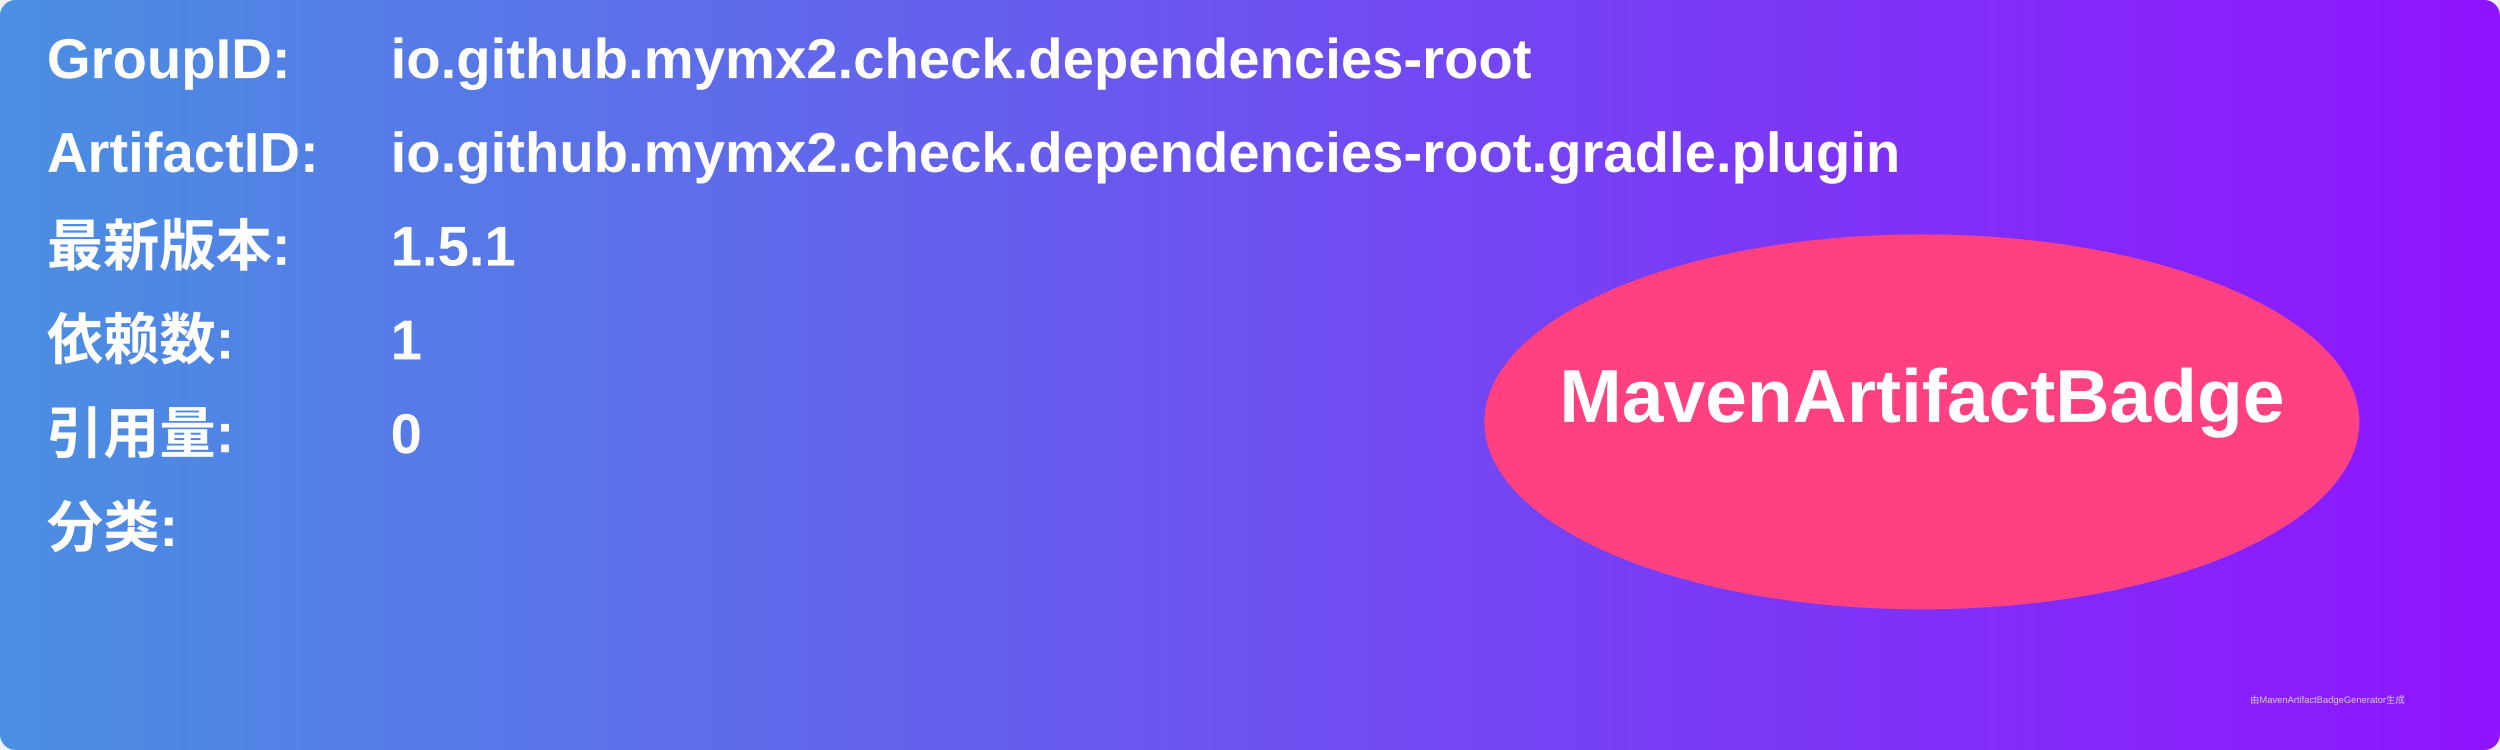
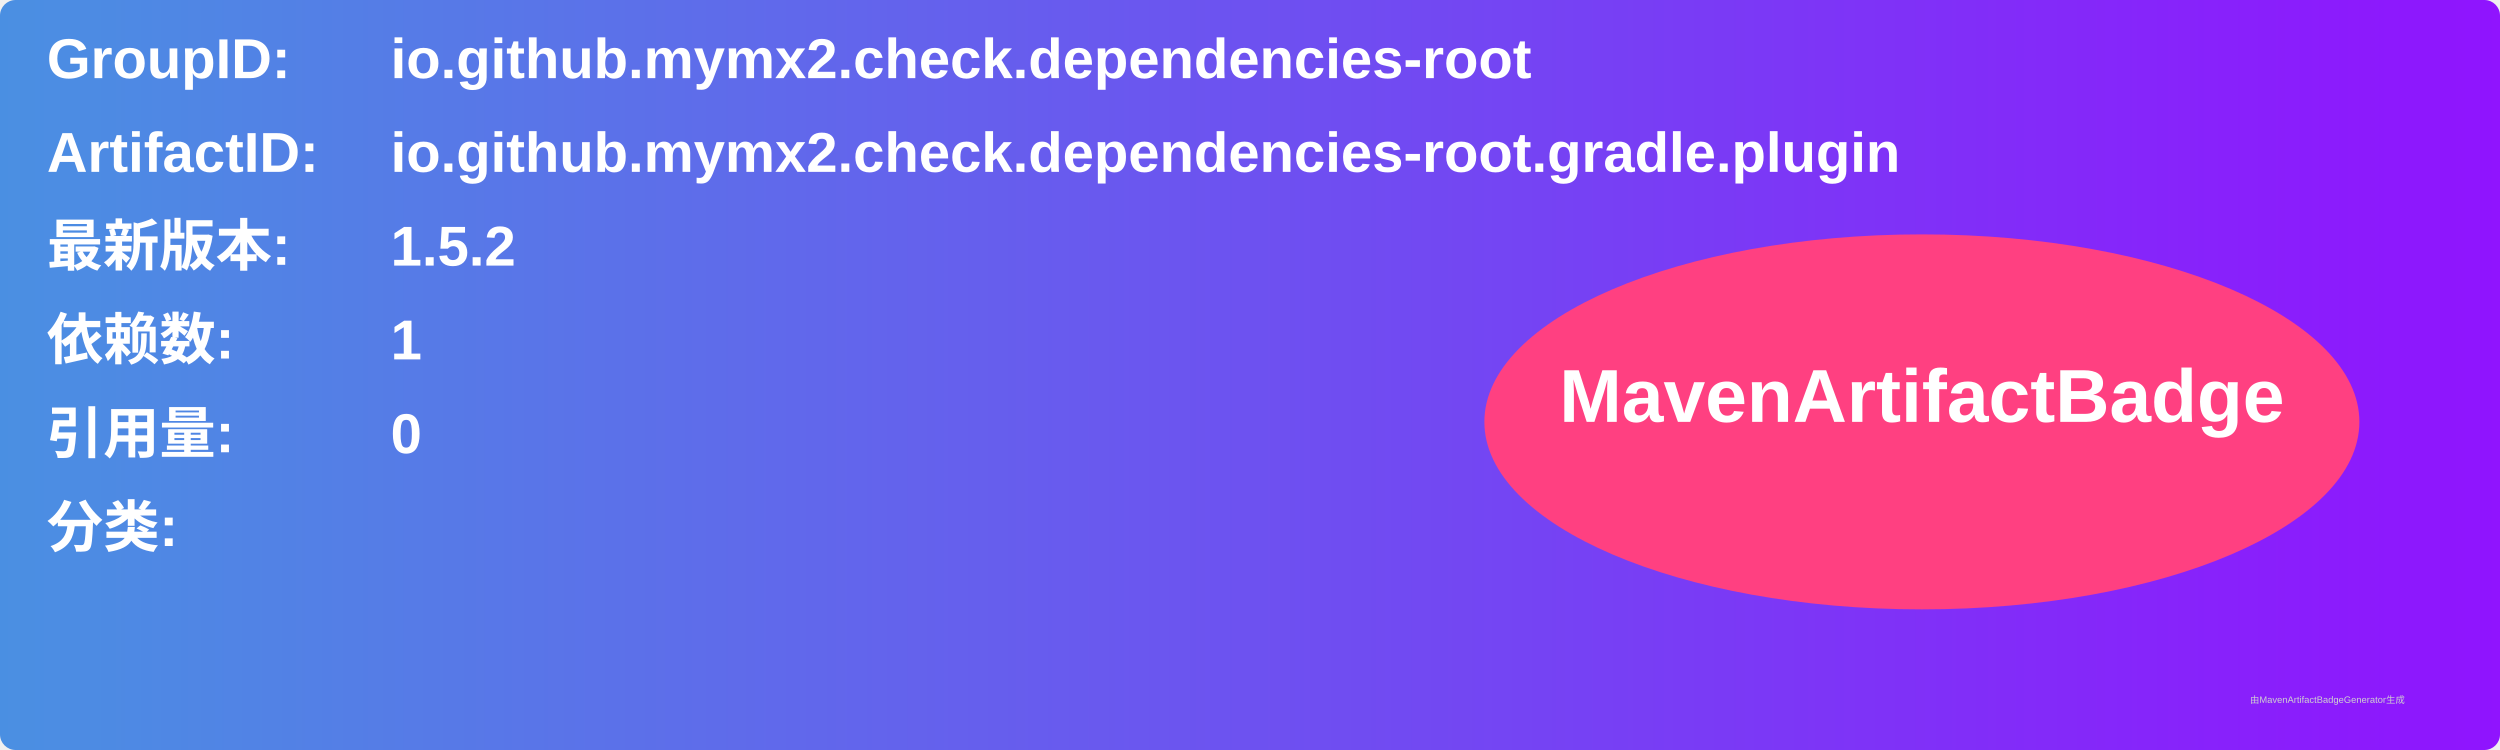
<svg xmlns="http://www.w3.org/2000/svg" width="800" height="240" viewBox="0 0 800 240">
  <linearGradient id="grad" x1="0%" y1="0%" x2="100%" y2="0%">
    <stop offset="0%" stop-color="#4a90e2" />
    <stop offset="100%" stop-color="#9013fe" />
  </linearGradient>
  <rect width="100%" height="100%" rx="5" ry="5" fill="url(#grad)" />
  <g transform="translate(15, 15)">
    <text x="0" y="10" font-family="Arial" font-size="18" fill="white" font-weight="bold" width="260">GroupID:</text>
    <text x="110" y="10" font-family="Arial" font-size="18" fill="white" font-weight="bold" width="460">io.github.mymx2.check.dependencies-root</text>
    <text x="0" y="40" font-family="Arial" font-size="18" fill="white" font-weight="bold" width="260">ArtifactID:</text>
    <text x="110" y="40" font-family="Arial" font-size="18" fill="white" font-weight="bold" width="460">io.github.mymx2.check.dependencies-root.gradle.plugin</text>
    <text x="0" y="70" font-family="Arial" font-size="18" fill="white" font-weight="bold">最新版本:</text>
    <text x="110" y="70" font-family="Arial" font-size="18" fill="white" font-weight="bold">
-       <tspan font-weight="bold">1.5.1</tspan>
+       <tspan font-weight="bold">1.5.2</tspan>
    </text>
    <text x="0" y="100" font-family="Arial" font-size="18" fill="white" font-weight="bold">依赖数: </text>
    <text x="110" y="100" font-family="Arial" font-size="18" fill="white">
      <tspan font-weight="bold">1</tspan>
    </text>
    <text x="0" y="130" font-family="Arial" font-size="18" fill="white" font-weight="bold">引用量: </text>
    <text x="110" y="130" font-family="Arial" font-size="18" fill="white">
      <tspan font-weight="bold">0</tspan>
    </text>
    <text x="0" y="160" font-family="Arial" font-size="18" fill="white" font-weight="bold">分类:</text>
    <text x="10" y="190" font-family="Arial" font-size="10" fill="white">
      <tspan font-weight="bold" />
    </text>
    <ellipse cx="600" cy="120" rx="140" ry="60" fill="#ff4081" />
    <text x="600" y="120" text-anchor="middle" font-family="Arial" font-size="24" fill="white" font-weight="bold">MavenArtifactBadge</text>
  </g>
  <text x="720" y="225" font-family="Arial" font-size="3" fill="#d0d0d0">由MavenArtifactBadgeGenerator生成</text>
</svg>
